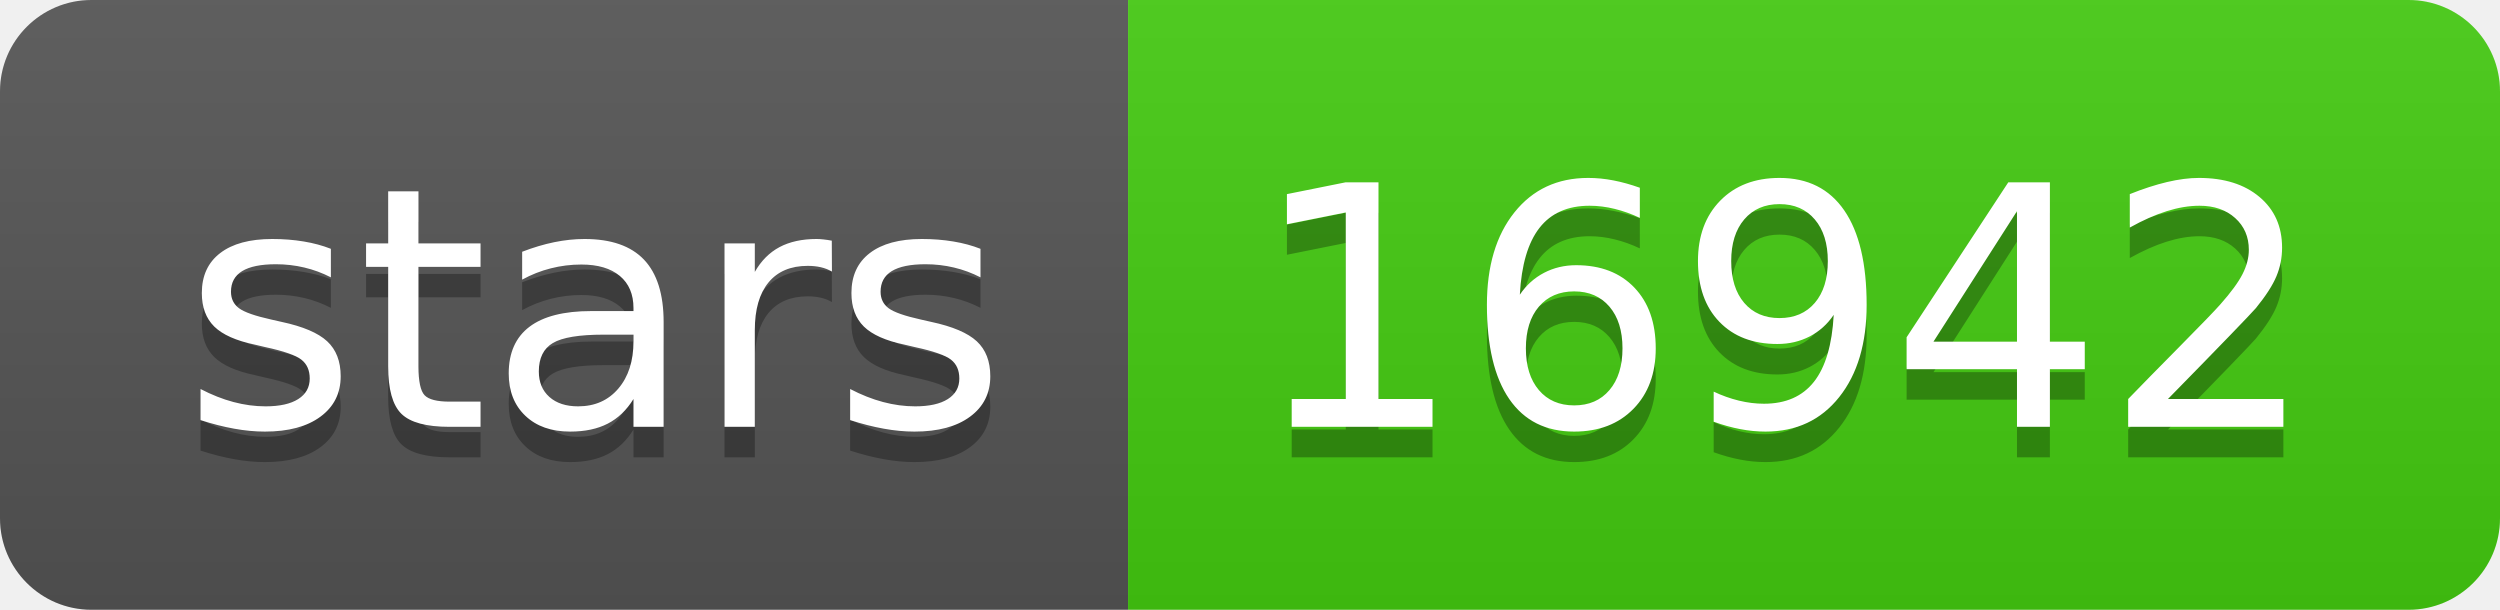
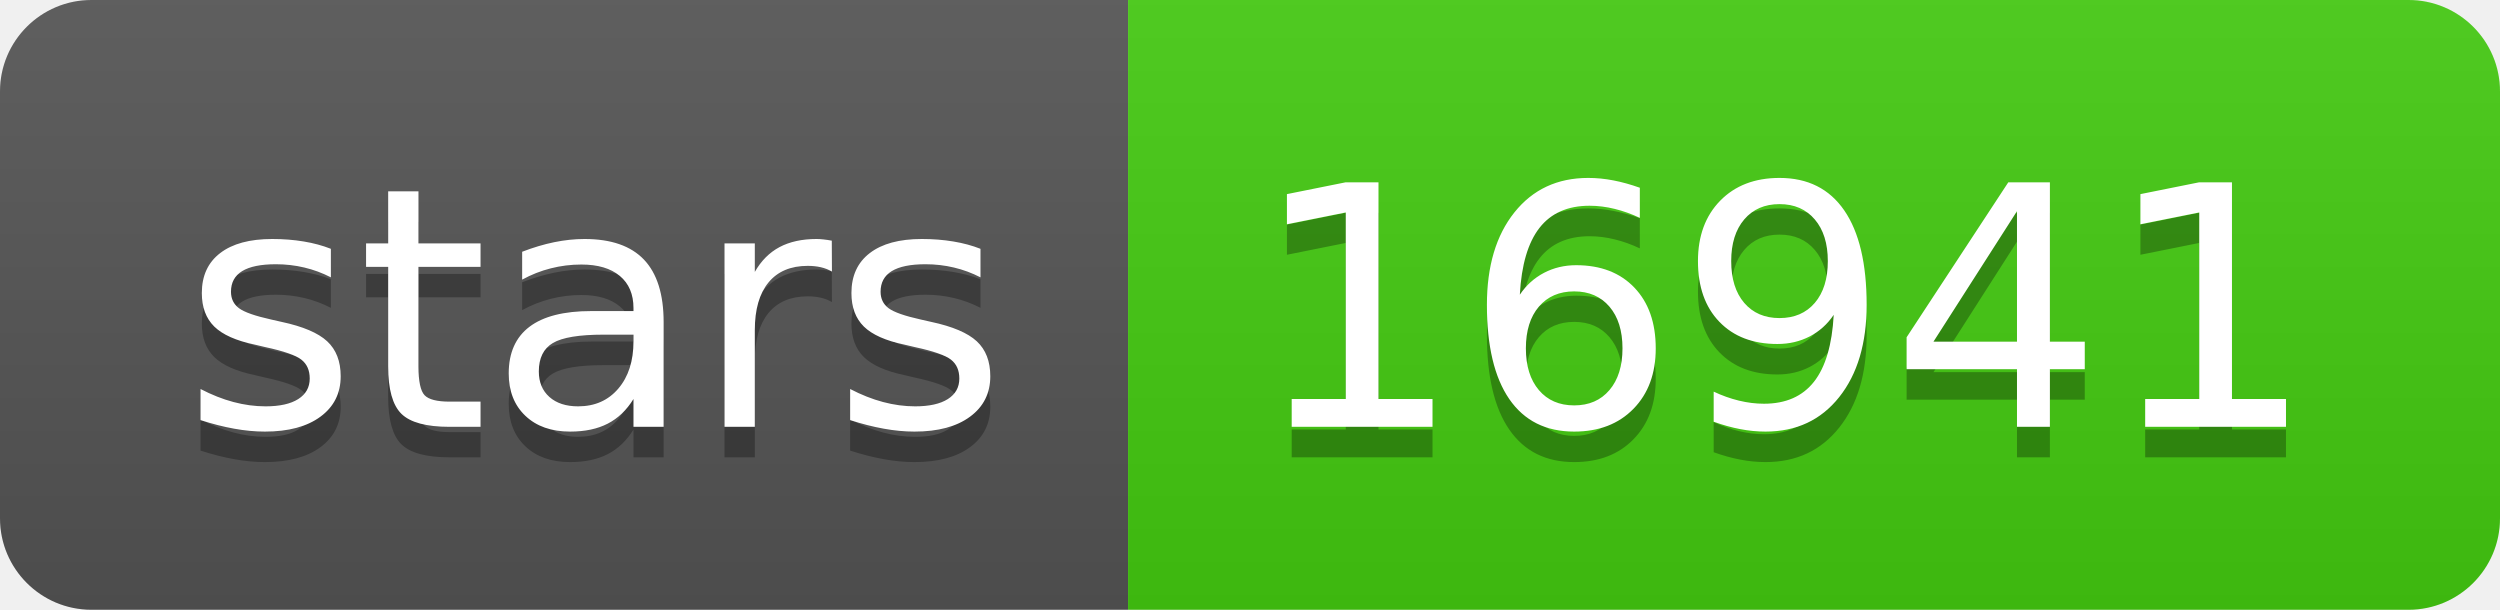
- <svg xmlns="http://www.w3.org/2000/svg" width="82" height="20" role="img" aria-label="stars: 16942">
+ <svg xmlns="http://www.w3.org/2000/svg" width="82" height="20" role="img" aria-label="stars: 16941">
  <linearGradient id="s" x2="0" y2="100%">
    <stop offset="0" stop-color="#bbb" stop-opacity=".1" />
    <stop offset="1" stop-opacity=".1" />
  </linearGradient>
  <clipPath id="r">
    <rect width="82" height="20" rx="3" fill="#fff" />
  </clipPath>
  <g clip-path="url(#r)">
    <rect width="37" height="20" fill="#555" />
    <rect x="37" width="45" height="20" fill="#4c1" />
    <rect width="82" height="20" fill="url(#s)" />
  </g>
  <g fill="#fff" text-anchor="middle" font-family="Verdana,Geneva,DejaVu Sans,sans-serif" text-rendering="geometricPrecision" font-size="110">
    <text aria-hidden="true" x="195" y="150" fill="#010101" fill-opacity=".3" transform="scale(.1)" textLength="270">stars</text>
    <text x="195" y="140" transform="scale(.1)" fill="#fff" textLength="270">stars</text>
-     <text aria-hidden="true" x="585" y="150" fill="#010101" fill-opacity=".3" transform="scale(.1)" textLength="350">16942</text>
-     <text x="585" y="140" transform="scale(.1)" fill="#fff" textLength="350">16942</text>
+     <text aria-hidden="true" x="585" y="150" fill="#010101" fill-opacity=".3" transform="scale(.1)" textLength="350">16941</text>
+     <text x="585" y="140" transform="scale(.1)" fill="#fff" textLength="350">16941</text>
  </g>
</svg>
